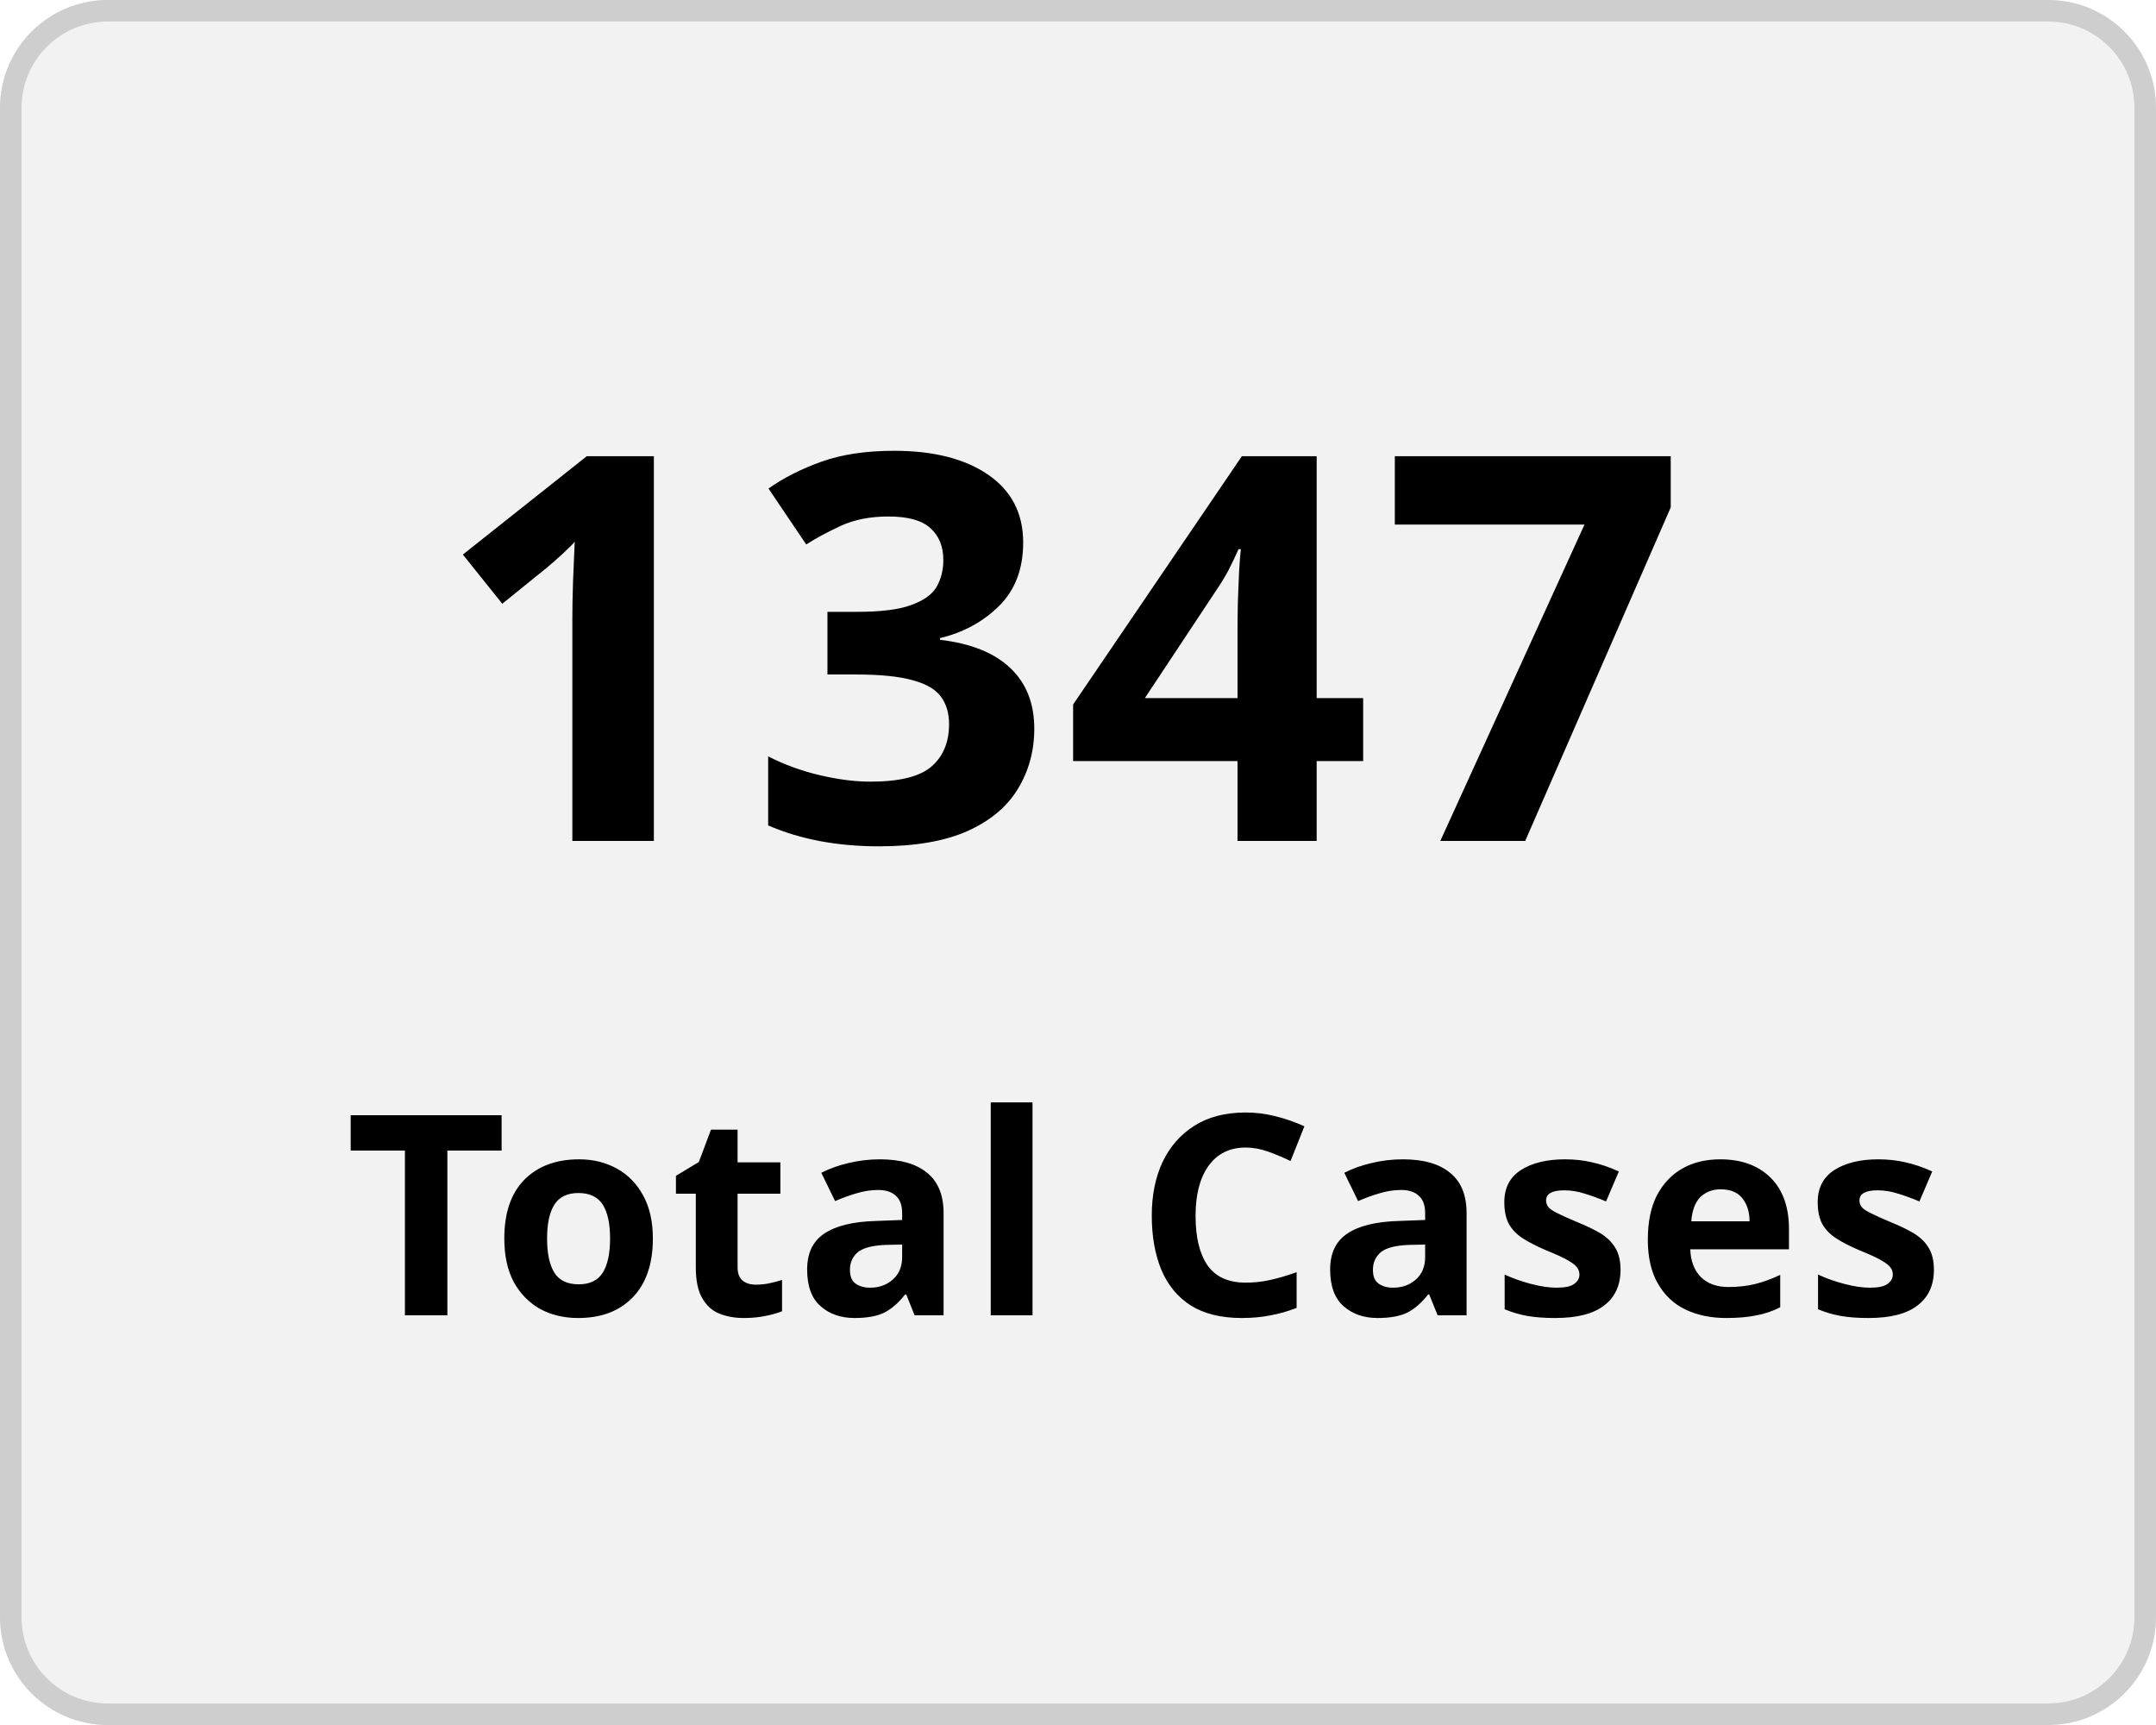
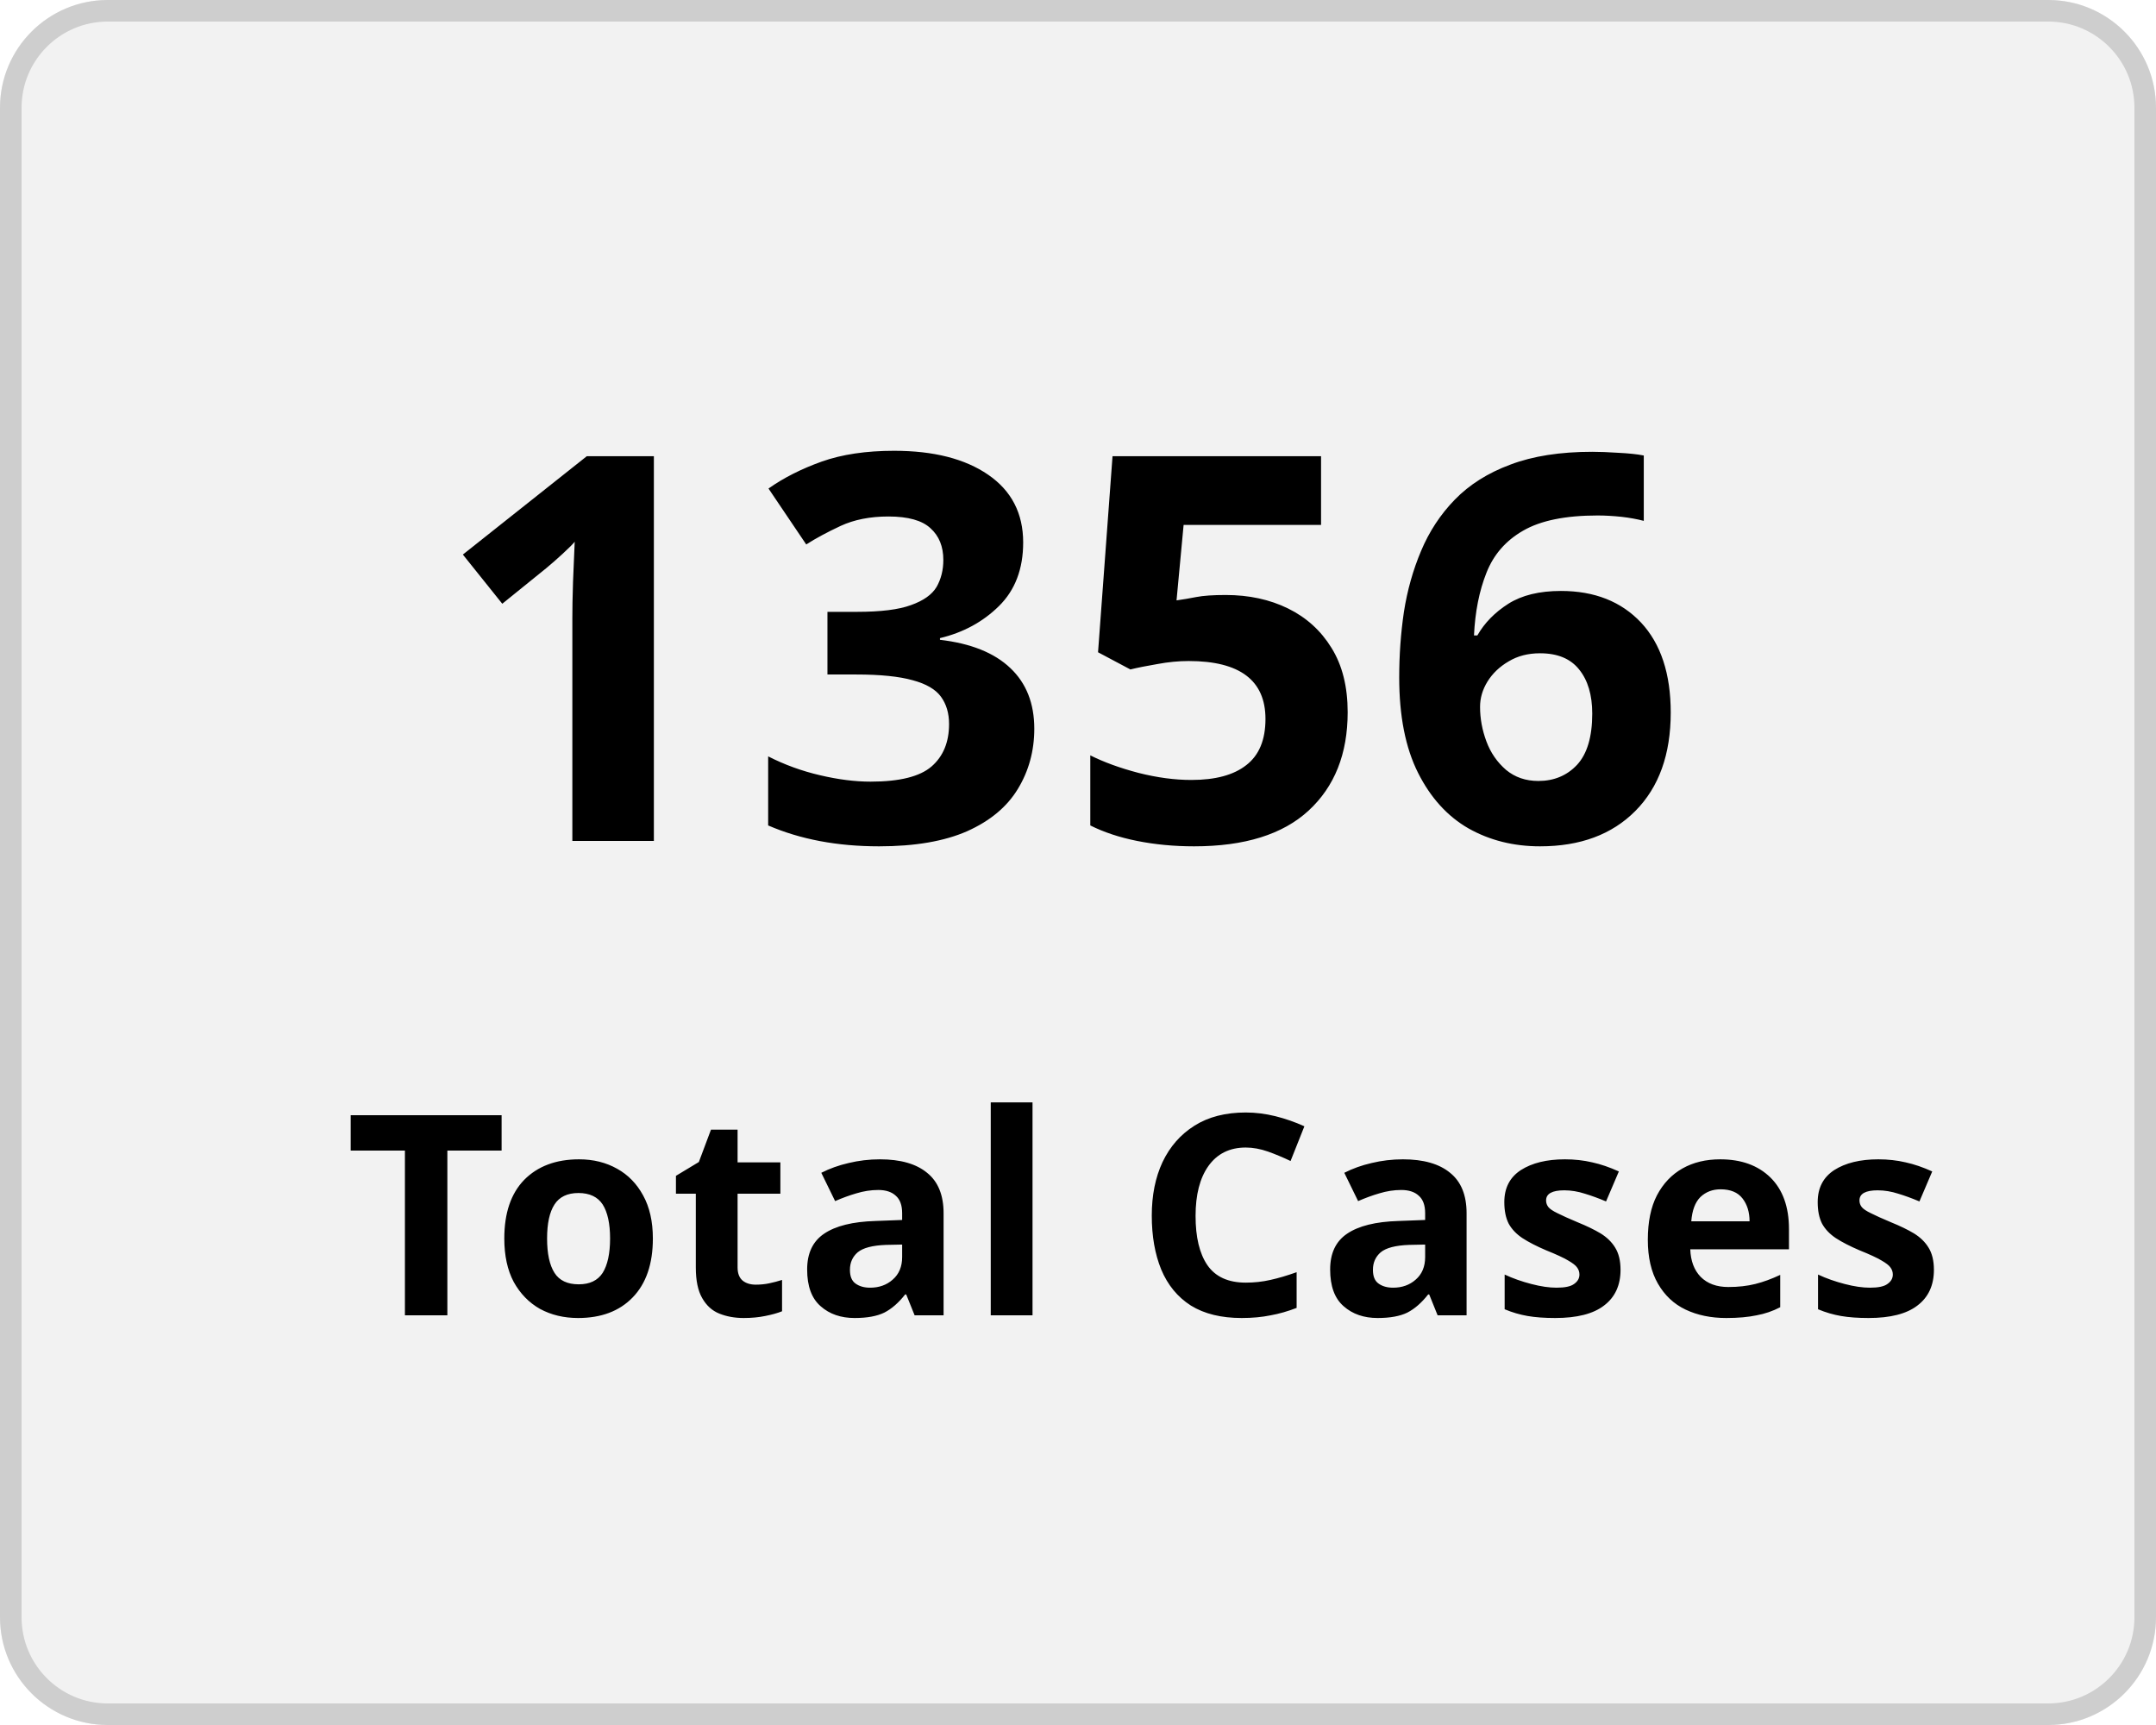
<svg xmlns="http://www.w3.org/2000/svg" width="100" height="80" viewBox="0 0 100 80">
  <g transform="translate(-149 -136)">
    <g transform="translate(149 136)" fill="#f2f2f2" stroke="#cecece" stroke-width="1">
      <rect width="100" height="80" rx="5" stroke="none" />
      <rect x="0.5" y="0.5" width="99" height="79" rx="4.5" fill="none" />
    </g>
    <g transform="translate(-2 5)">
      <text transform="translate(171 170)" font-size="25" font-family="Nunito-SemiBold, Nunito" font-weight="600" letter-spacing="0.015em">
-         <tspan x="0" y="0">1347</tspan>
+         <tspan x="0" y="0">1356</tspan>
      </text>
      <text transform="translate(167 192)" font-size="13" font-family="Nunito-SemiBold, Nunito" font-weight="600" letter-spacing="0.015em">
        <tspan x="0" y="0">Total Cases</tspan>
      </text>
    </g>
  </g>
</svg>
